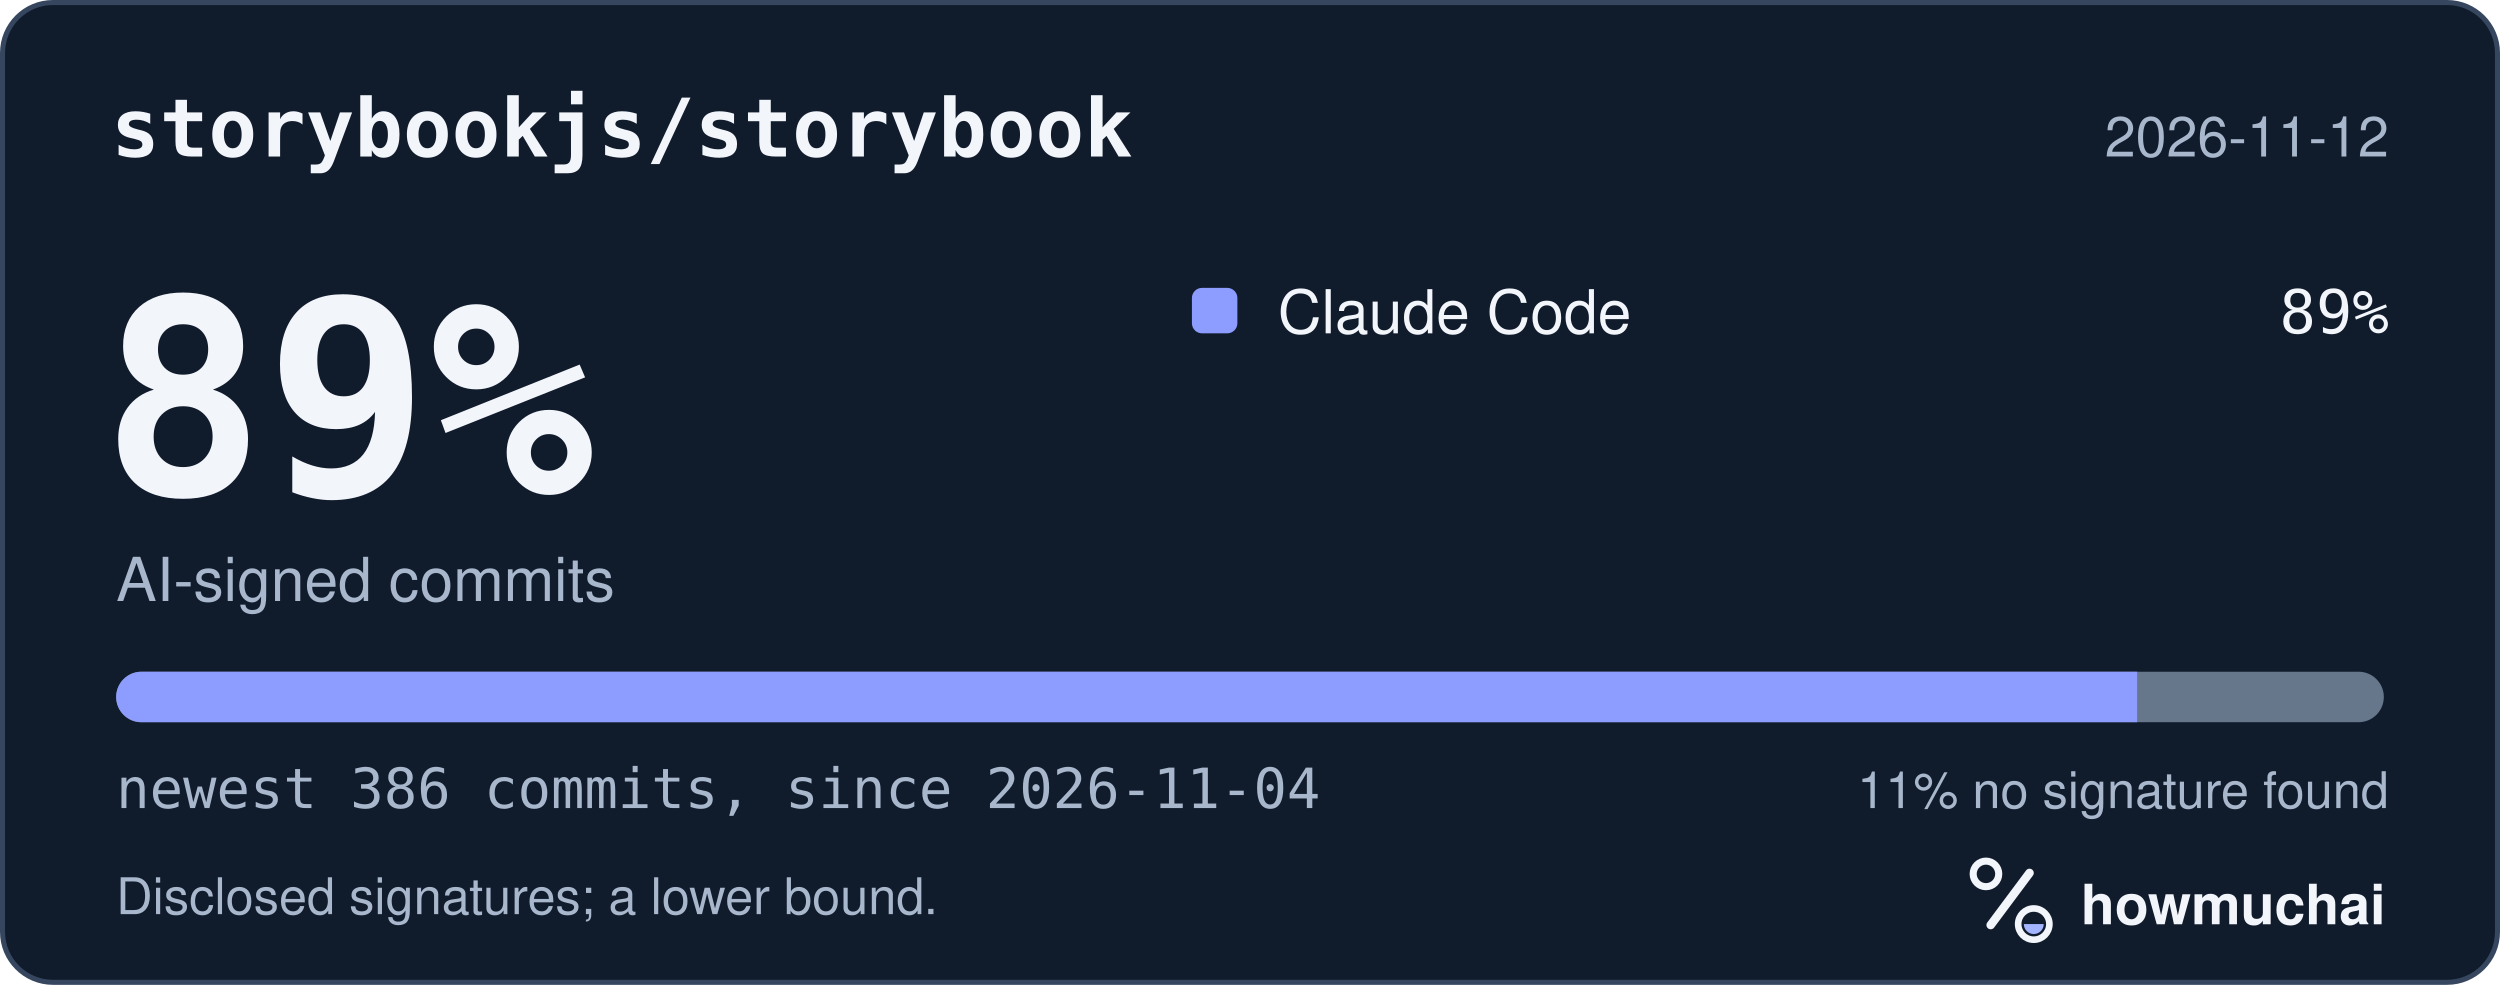
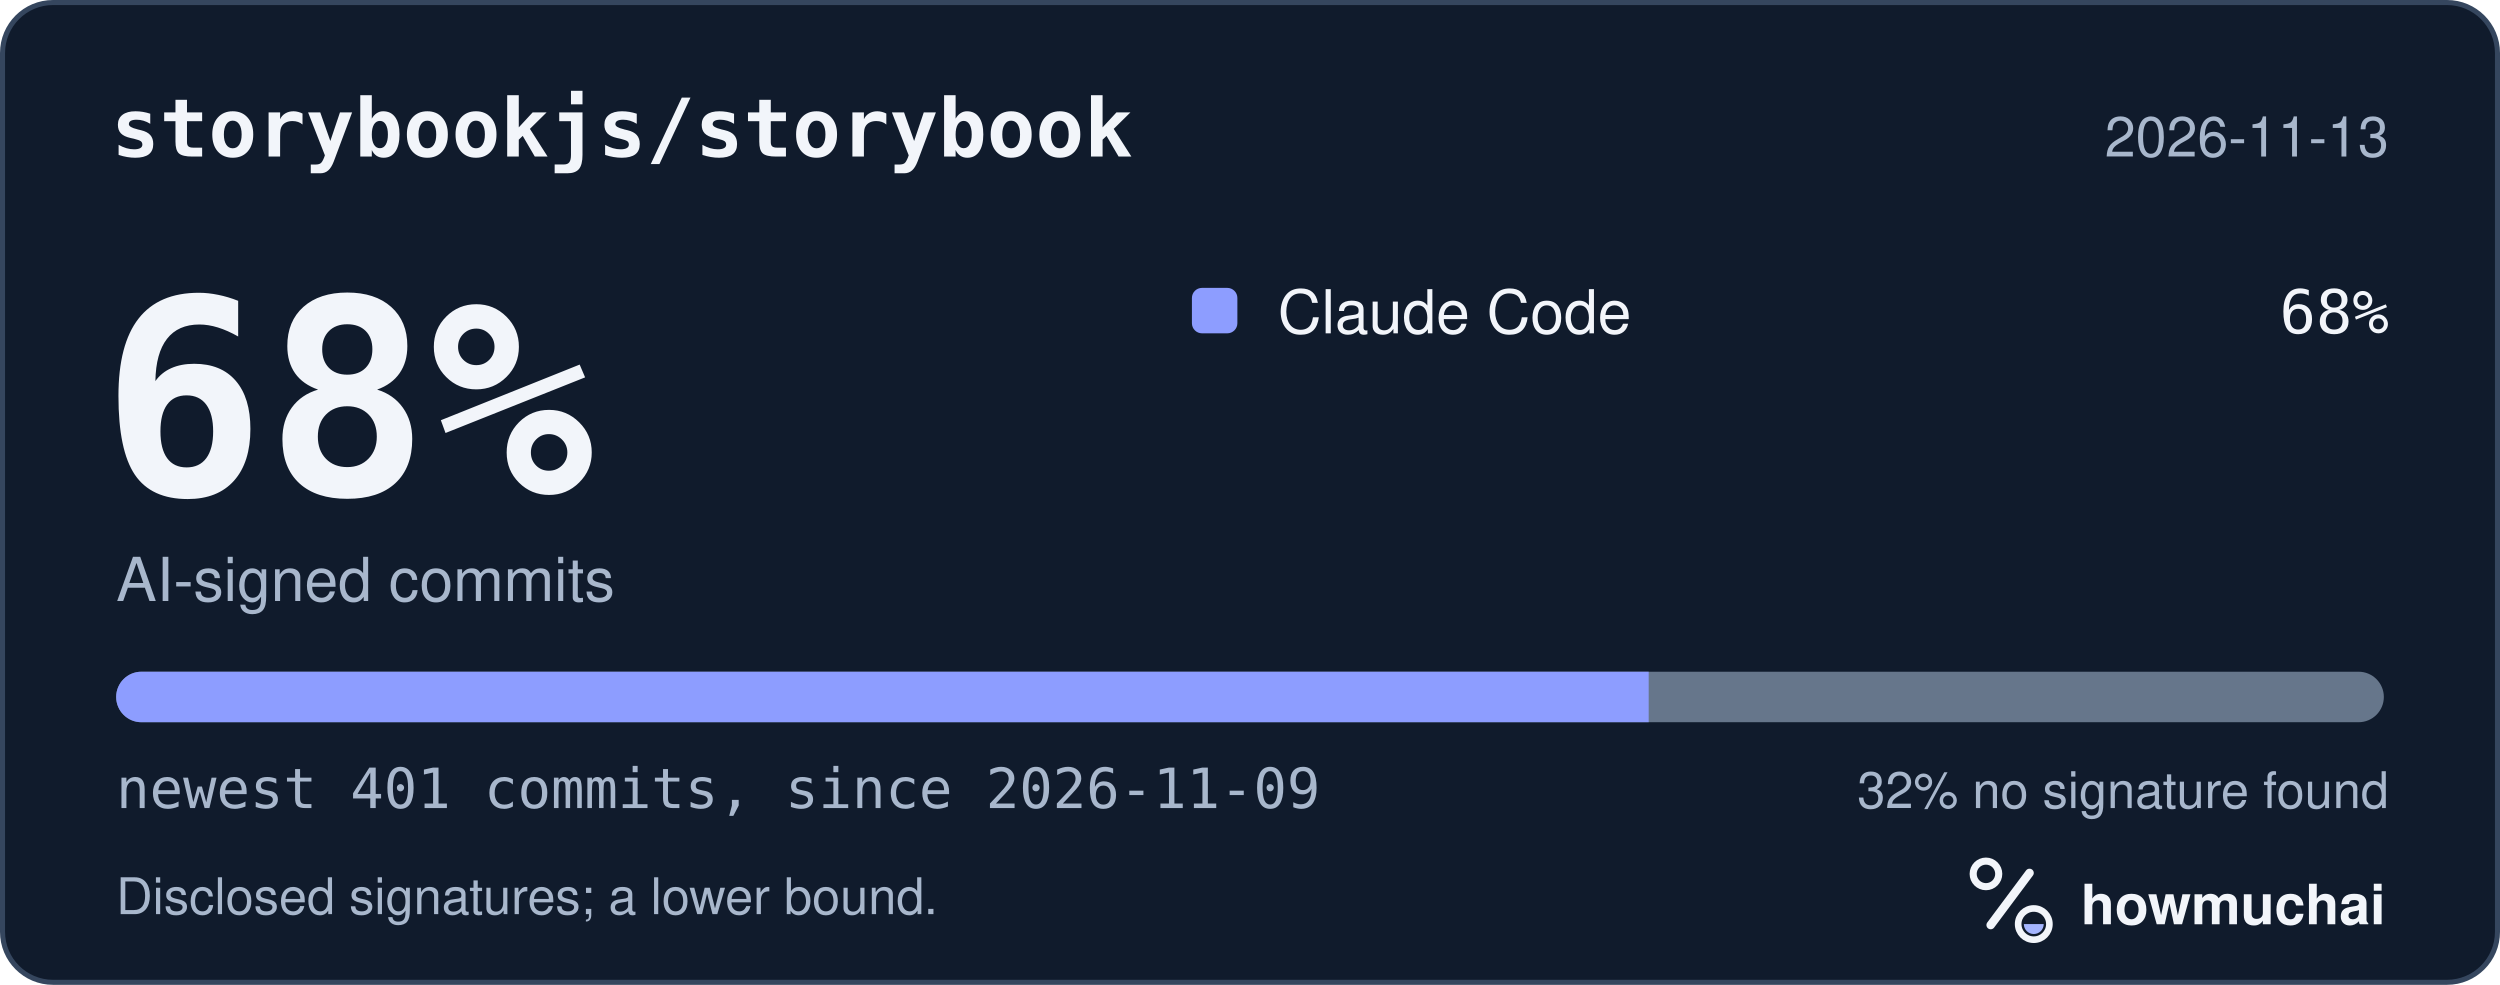
<svg xmlns="http://www.w3.org/2000/svg" width="495" height="195" viewBox="0 0 495 195" role="img" aria-labelledby="hm-t hm-d">
  <rect x="0.5" y="0.5" width="494" height="194" rx="10" fill="#101B2C" stroke="#35465E" />
  <text x="22" y="31" fill="#F2F5FA" font-family="ui-monospace, SF Mono, Menlo, Consolas, IBM Plex Mono, monospace" font-size="16" font-weight="600">storybookjs/storybook</text>
-   <text x="473" y="31" fill="#A8B7CC" font-family="-apple-system, BlinkMacSystemFont, Segoe UI, Helvetica, Arial, Fira Sans, sans-serif" font-size="11" text-anchor="end">2026-11-12</text>
-   <text x="20" y="98" fill="#F2F5FA" font-family="ui-monospace, SF Mono, Menlo, Consolas, IBM Plex Mono, monospace" font-size="54" font-weight="700">89%</text>
+   <text x="473" y="31" fill="#A8B7CC" font-family="-apple-system, BlinkMacSystemFont, Segoe UI, Helvetica, Arial, Fira Sans, sans-serif" font-size="11" text-anchor="end">2026-11-13</text>
+   <text x="20" y="98" fill="#F2F5FA" font-family="ui-monospace, SF Mono, Menlo, Consolas, IBM Plex Mono, monospace" font-size="54" font-weight="700">68%</text>
  <text x="23" y="119" fill="#A8B7CC" font-family="-apple-system, BlinkMacSystemFont, Segoe UI, Helvetica, Arial, Fira Sans, sans-serif" font-size="12">AI-signed commits</text>
  <rect x="236" y="57" width="9" height="9" rx="2" fill="#8D9DFF" />
  <text x="253" y="66" fill="#F2F5FA" font-family="-apple-system, BlinkMacSystemFont, Segoe UI, Helvetica, Arial, Fira Sans, sans-serif" font-size="12">Claude Code</text>
-   <text x="473" y="66" fill="#F2F5FA" font-family="ui-monospace, SF Mono, Menlo, Consolas, IBM Plex Mono, monospace" font-size="12" text-anchor="end">89%</text>
+   <text x="473" y="66" fill="#F2F5FA" font-family="ui-monospace, SF Mono, Menlo, Consolas, IBM Plex Mono, monospace" font-size="12" text-anchor="end">68%</text>
  <defs>
    <clipPath id="hm-bar">
      <rect x="23" y="133" width="449" height="10" rx="5" />
    </clipPath>
  </defs>
  <rect x="23" y="133" width="449" height="10" rx="5" fill="#66768B" />
  <g clip-path="url(#hm-bar)">
-     <rect x="23.00" y="133" width="400.15" height="10" fill="#8D9DFF" />
+     <rect x="23.00" y="133" width="303.44" height="10" fill="#8D9DFF" />
  </g>
-   <text x="23" y="160" fill="#A8B7CC" font-family="ui-monospace, SF Mono, Menlo, Consolas, IBM Plex Mono, monospace" font-size="11">newest 386 commits, since 2026-11-04</text>
-   <text x="473" y="160" fill="#A8B7CC" font-family="-apple-system, BlinkMacSystemFont, Segoe UI, Helvetica, Arial, Fira Sans, sans-serif" font-size="10" text-anchor="end">11% no signature found</text>
+   <text x="23" y="160" fill="#A8B7CC" font-family="ui-monospace, SF Mono, Menlo, Consolas, IBM Plex Mono, monospace" font-size="11">newest 401 commits, since 2026-11-09</text>
+   <text x="473" y="160" fill="#A8B7CC" font-family="-apple-system, BlinkMacSystemFont, Segoe UI, Helvetica, Arial, Fira Sans, sans-serif" font-size="10" text-anchor="end">32% no signature found</text>
  <text x="23" y="181" fill="#A8B7CC" font-family="-apple-system, BlinkMacSystemFont, Segoe UI, Helvetica, Arial, Fira Sans, sans-serif" font-size="10">Disclosed signatures; a lower bound.</text>
  <g transform="translate(386 166) scale(0.046875)">
    <circle cx="154" cy="150" r="54" fill="none" stroke="#F2F5FA" stroke-width="30" />
    <path d="M174 366 338 146" fill="none" stroke="#F2F5FA" stroke-width="36" stroke-linecap="round" />
    <circle cx="356" cy="362" r="66" fill="none" stroke="#F2F5FA" stroke-width="28" />
    <path d="M314 362a42 42 0 0 0 84 0Z" fill="#A4B5FF" />
  </g>
  <text x="412" y="183" fill="#F2F5FA" font-family="-apple-system, BlinkMacSystemFont, Segoe UI, Helvetica, Arial, Fira Sans, sans-serif" font-size="11" font-weight="650">howmuchai</text>
</svg>
